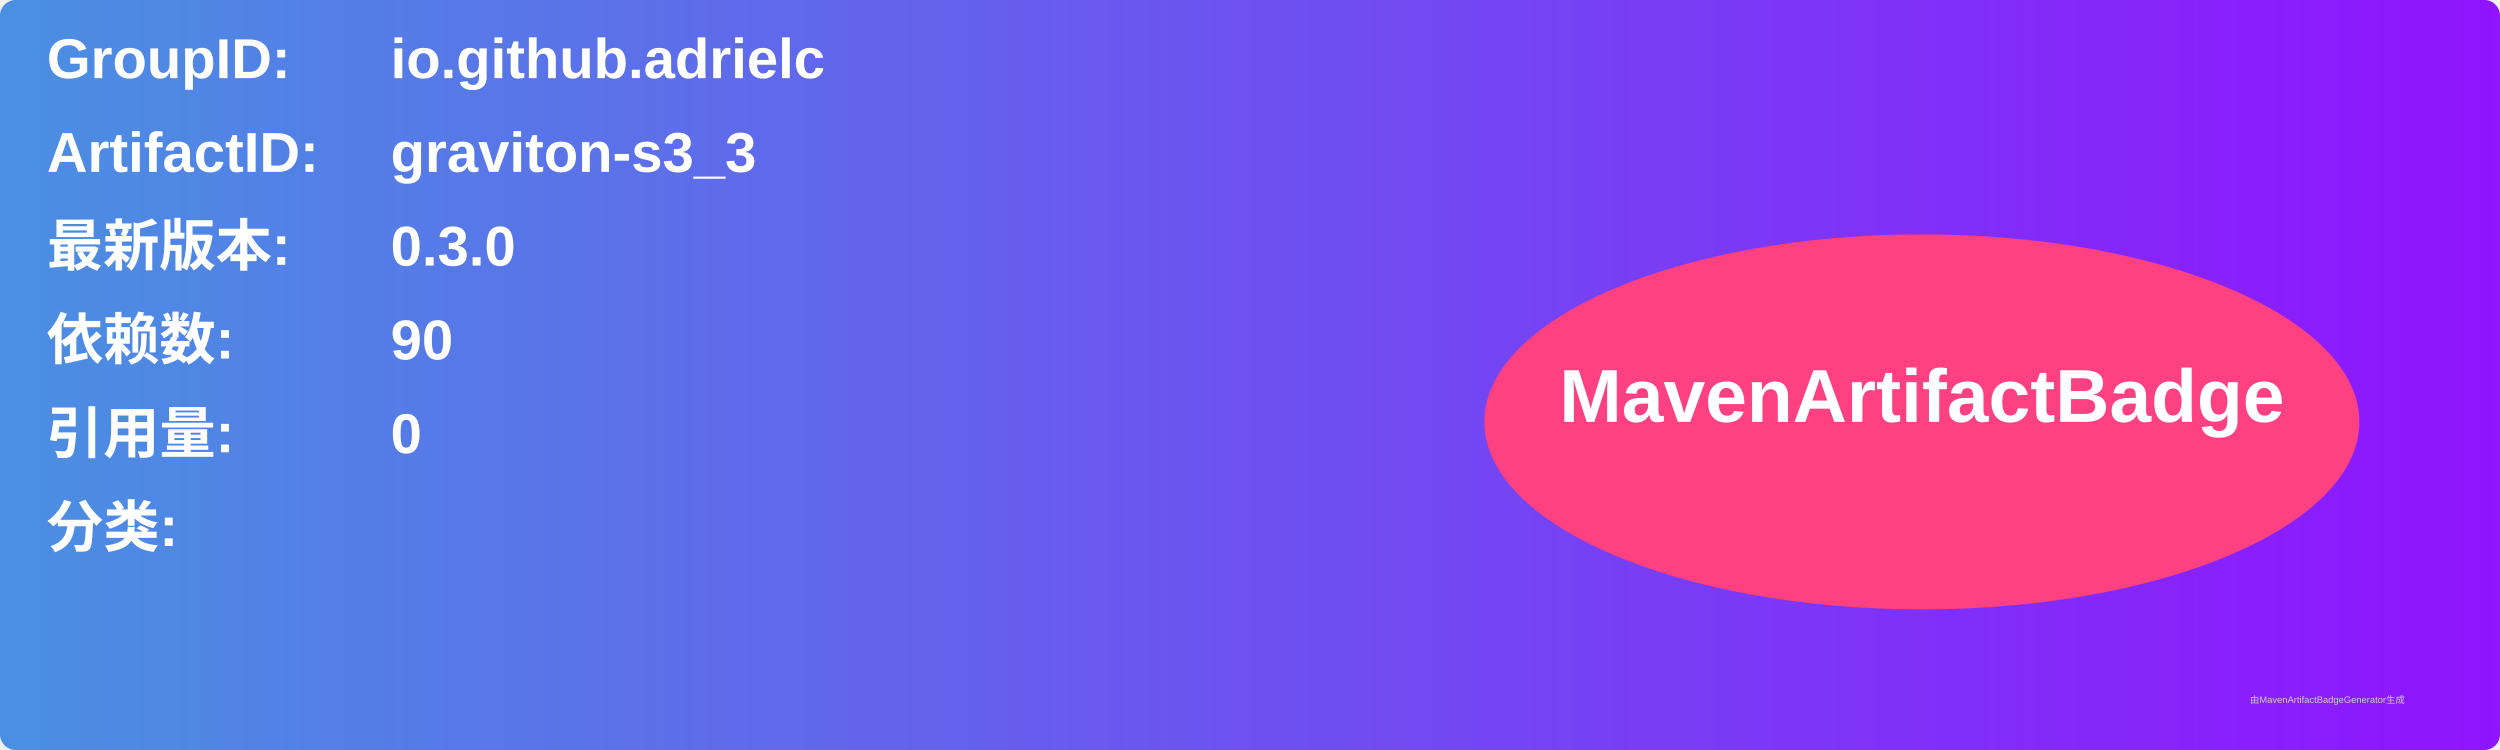
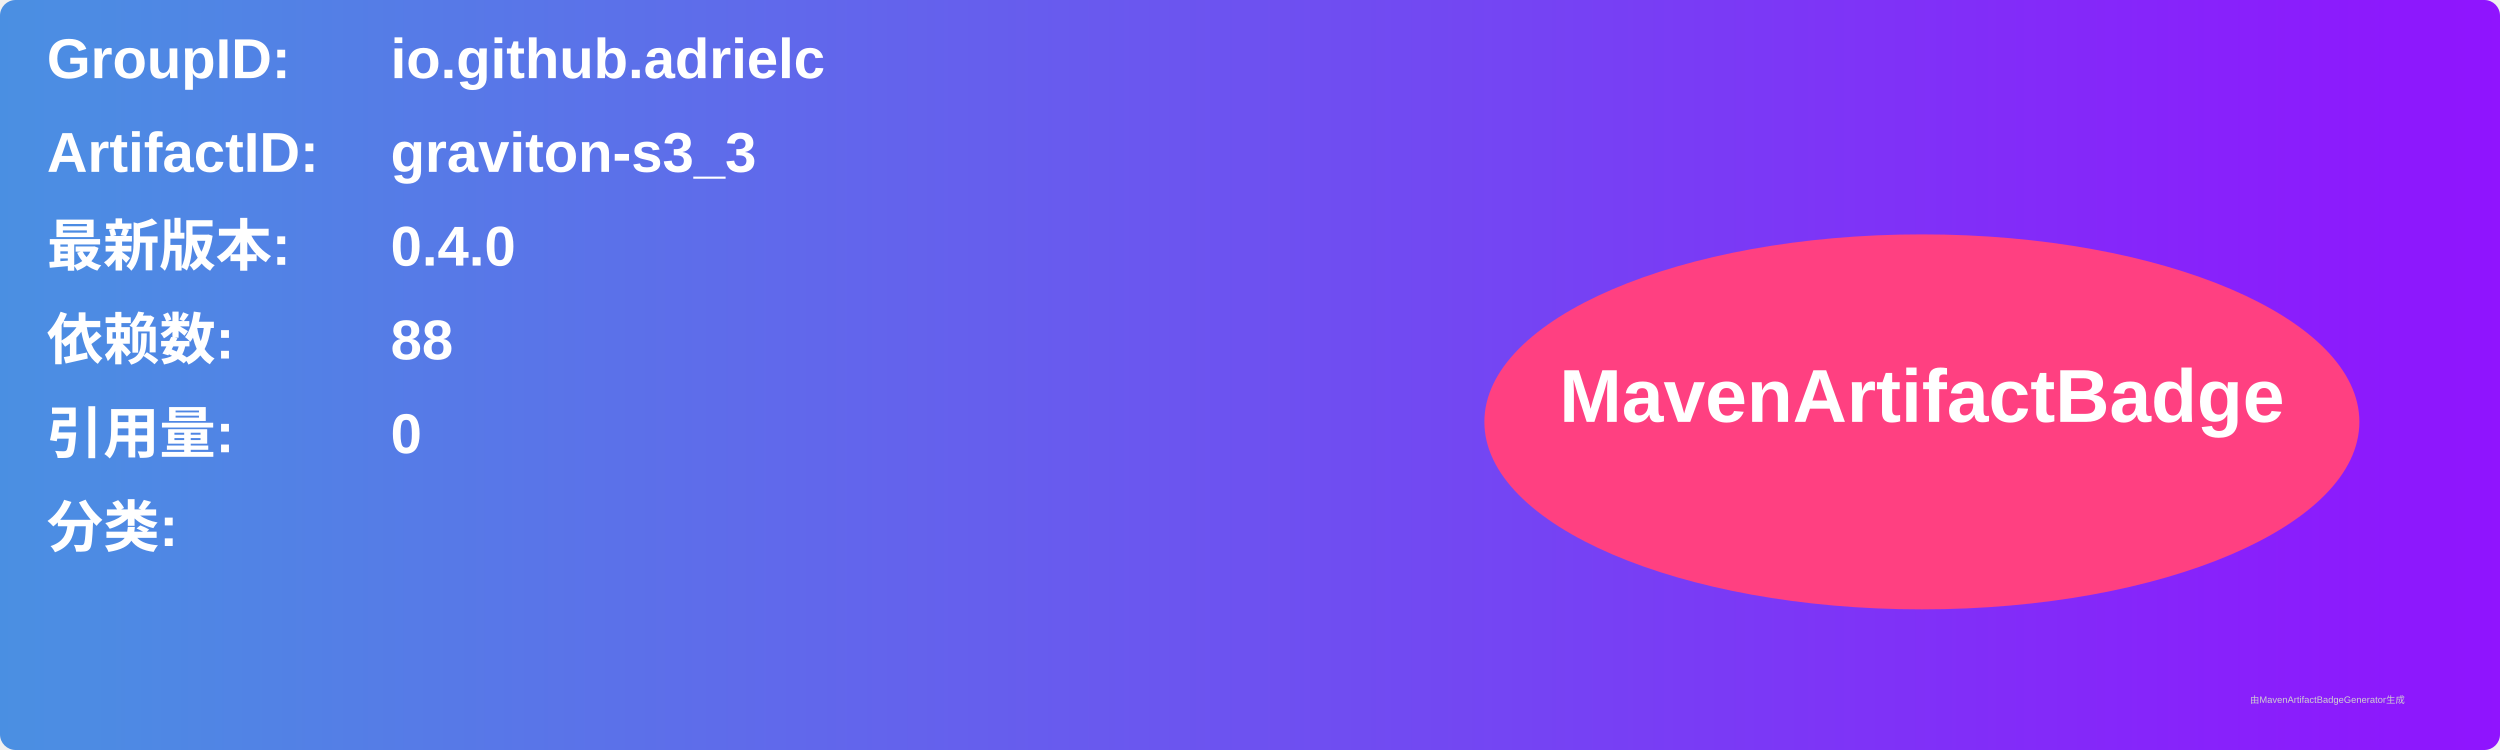
<svg xmlns="http://www.w3.org/2000/svg" width="800" height="240" viewBox="0 0 800 240">
  <linearGradient id="grad" x1="0%" y1="0%" x2="100%" y2="0%">
    <stop offset="0%" stop-color="#4a90e2" />
    <stop offset="100%" stop-color="#9013fe" />
  </linearGradient>
  <rect width="100%" height="100%" rx="5" ry="5" fill="url(#grad)" />
  <g transform="translate(15, 15)">
    <text x="0" y="10" font-family="Arial" font-size="18" fill="white" font-weight="bold" width="260">GroupID:</text>
    <text x="110" y="10" font-family="Arial" font-size="18" fill="white" font-weight="bold" width="460">io.github.adrielc</text>
    <text x="0" y="40" font-family="Arial" font-size="18" fill="white" font-weight="bold" width="260">ArtifactID:</text>
    <text x="110" y="40" font-family="Arial" font-size="18" fill="white" font-weight="bold" width="460">graviton-s3_3</text>
    <text x="0" y="70" font-family="Arial" font-size="18" fill="white" font-weight="bold">最新版本:</text>
    <text x="110" y="70" font-family="Arial" font-size="18" fill="white" font-weight="bold">
-       <tspan font-weight="bold">0.3.0</tspan>
+       <tspan font-weight="bold">0.4.0</tspan>
    </text>
    <text x="0" y="100" font-family="Arial" font-size="18" fill="white" font-weight="bold">依赖数: </text>
    <text x="110" y="100" font-family="Arial" font-size="18" fill="white">
-       <tspan font-weight="bold">90</tspan>
+       <tspan font-weight="bold">88</tspan>
    </text>
    <text x="0" y="130" font-family="Arial" font-size="18" fill="white" font-weight="bold">引用量: </text>
    <text x="110" y="130" font-family="Arial" font-size="18" fill="white">
      <tspan font-weight="bold">0</tspan>
    </text>
    <text x="0" y="160" font-family="Arial" font-size="18" fill="white" font-weight="bold">分类:</text>
    <text x="10" y="190" font-family="Arial" font-size="10" fill="white">
      <tspan font-weight="bold" />
    </text>
    <ellipse cx="600" cy="120" rx="140" ry="60" fill="#ff4081" />
    <text x="600" y="120" text-anchor="middle" font-family="Arial" font-size="24" fill="white" font-weight="bold">MavenArtifactBadge</text>
  </g>
  <text x="720" y="225" font-family="Arial" font-size="3" fill="#d0d0d0">由MavenArtifactBadgeGenerator生成</text>
</svg>
